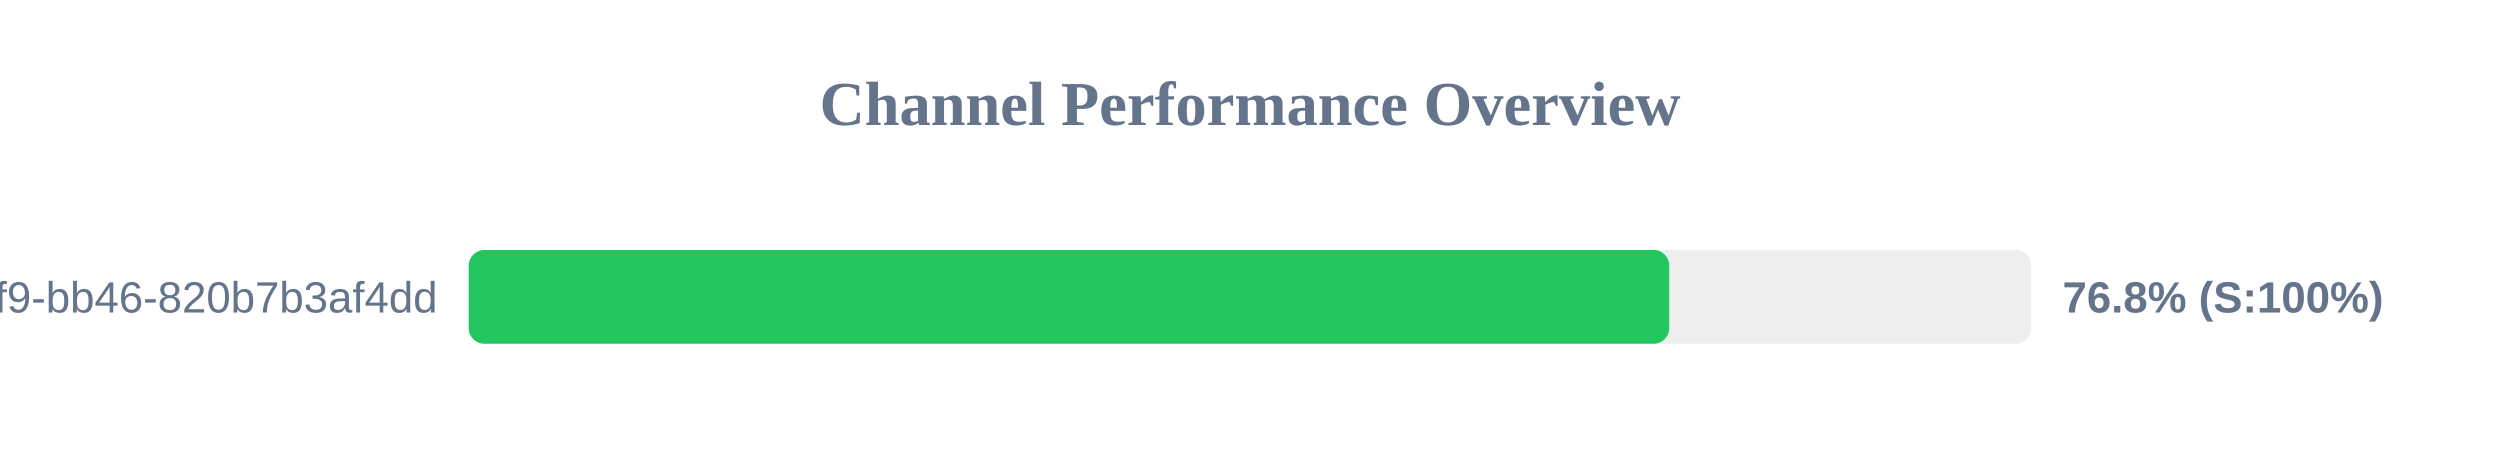
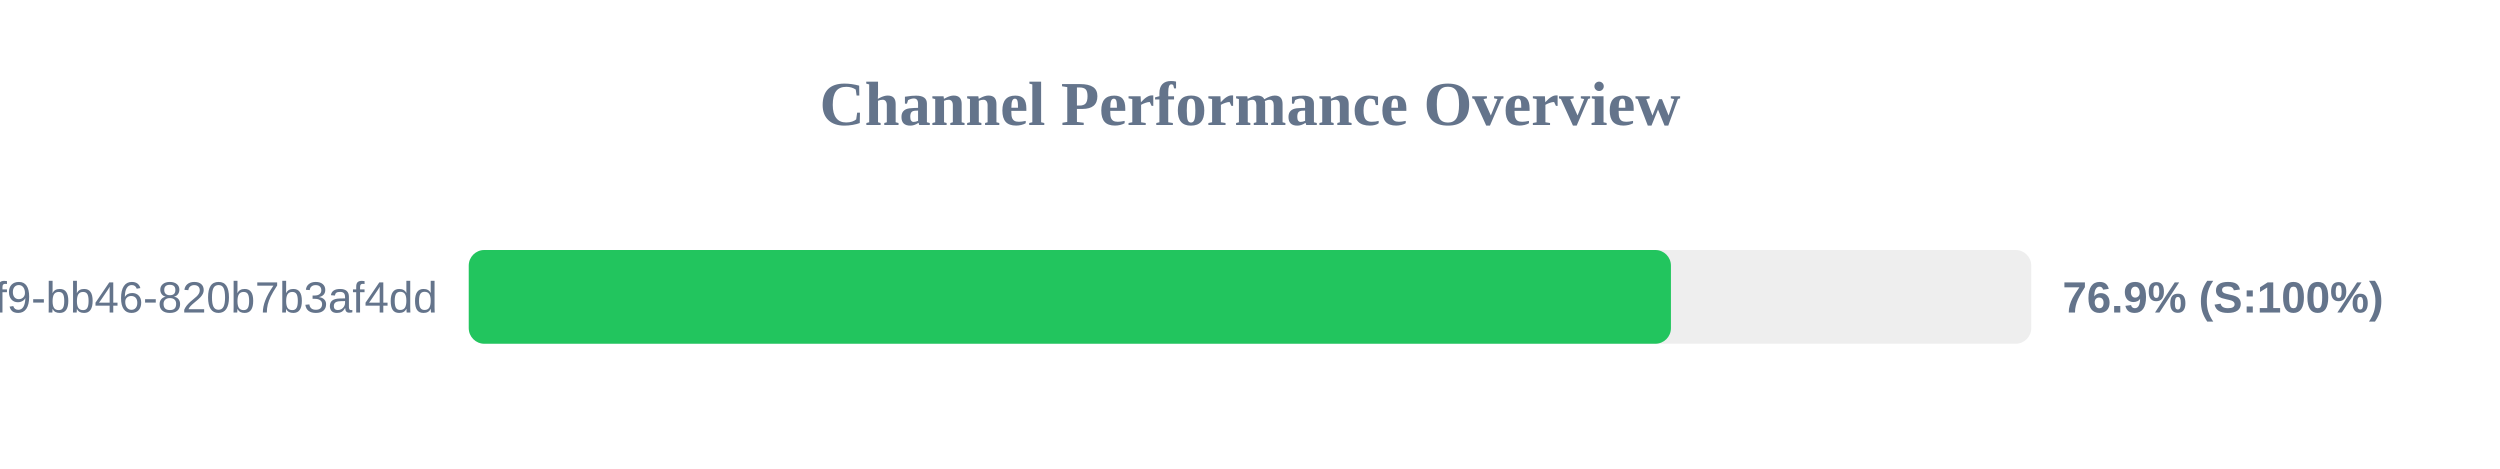
<svg xmlns="http://www.w3.org/2000/svg" width="800" height="150" version="1.1">
  <style>
        .row { font: 14px Arial; fill: #64748b; }
        .score { font: bold 14px Arial; fill: #64748b; }
    </style>
  <text x="400" y="40" text-anchor="middle" font-size="20px" font-weight="bold" fill="#64748b">Channel Performance Overview</text>
  <rect x="150" y="80" width="500" height="30" fill="#eee" rx="5" />
-   <rect x="150" y="80" width="384.15" height="30" fill="#22c55e" rx="5" />
+   <rect x="150" y="80" width="384.7" height="30" fill="#22c55e" rx="5" />
  <text x="140" y="100" text-anchor="end" class="row">?uuid=80b2ac81-ba69-41f9-bb46-820b7b3af4dd</text>
-   <text x="660" y="100" text-anchor="start" class="score">76.8% (S:100%)</text>
+   <text x="660" y="100" text-anchor="start" class="score">76.9% (S:100%)</text>
</svg>
